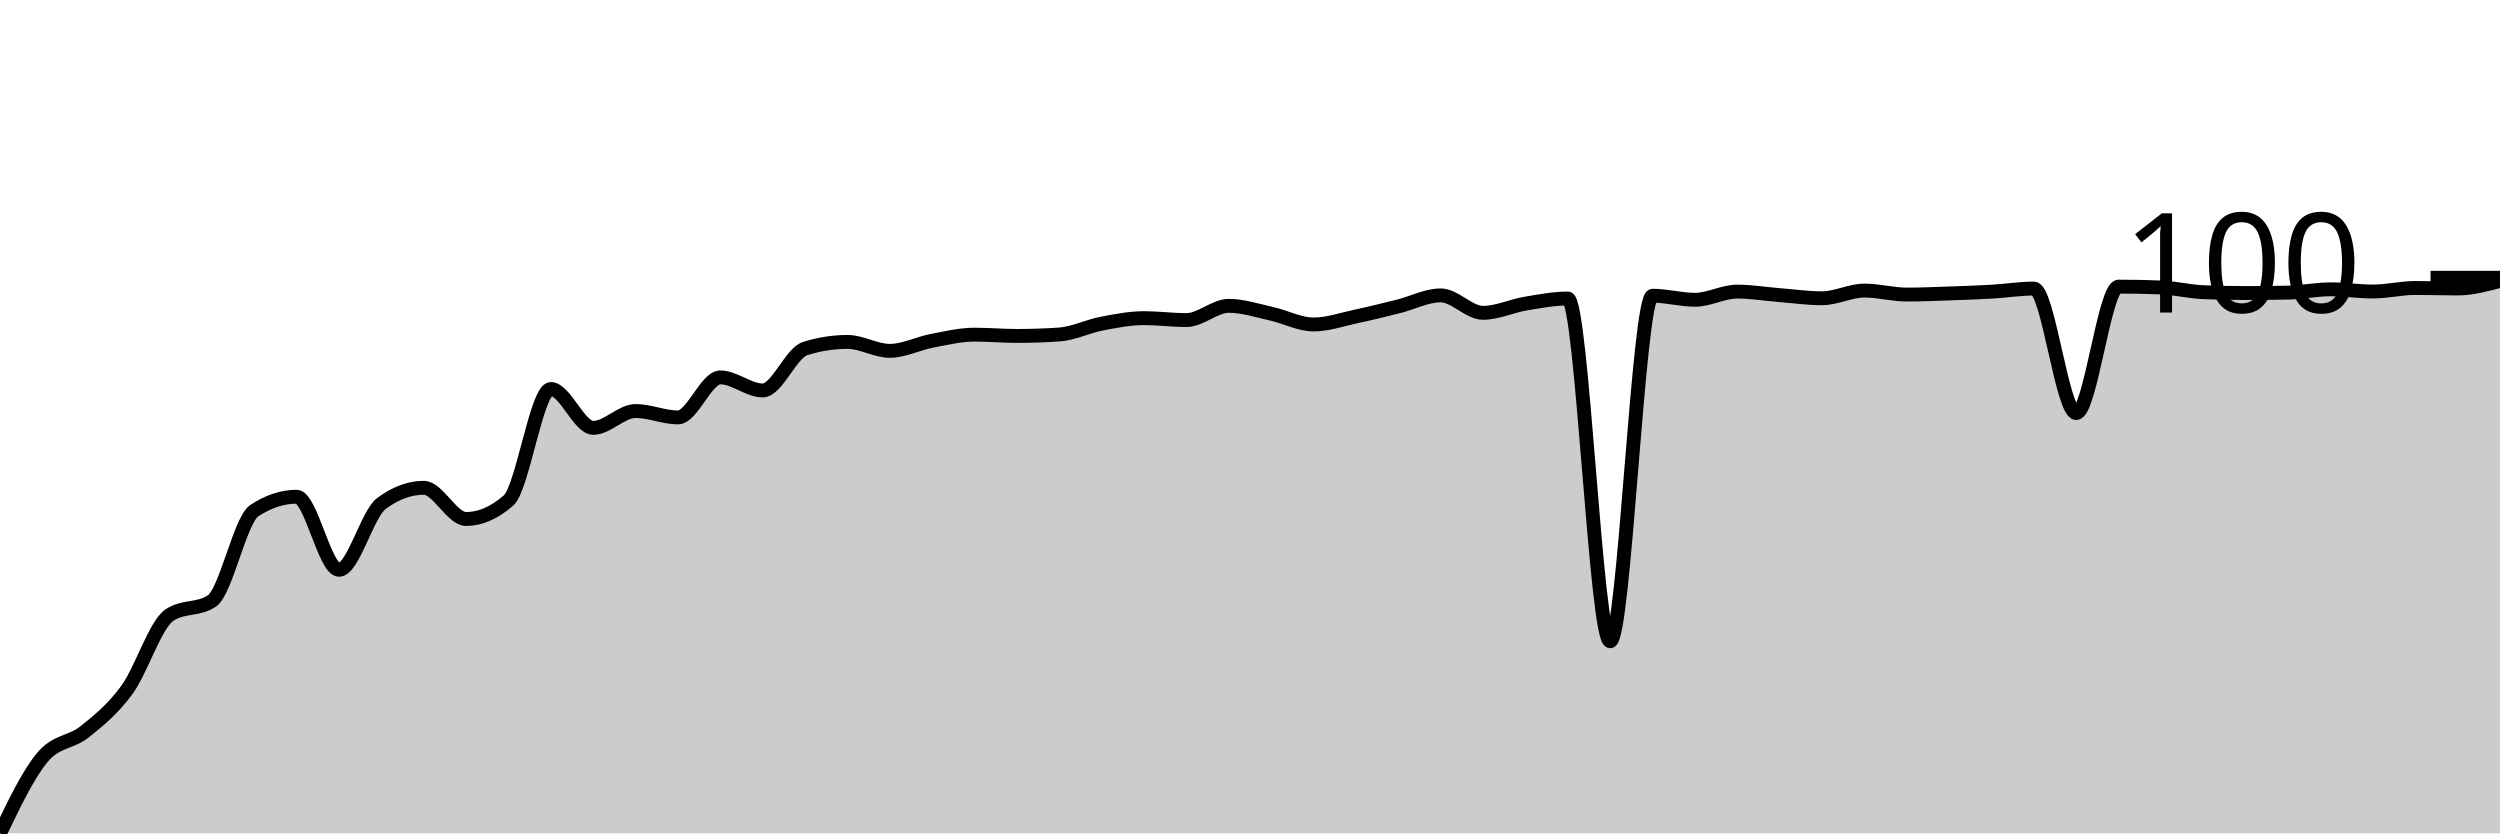
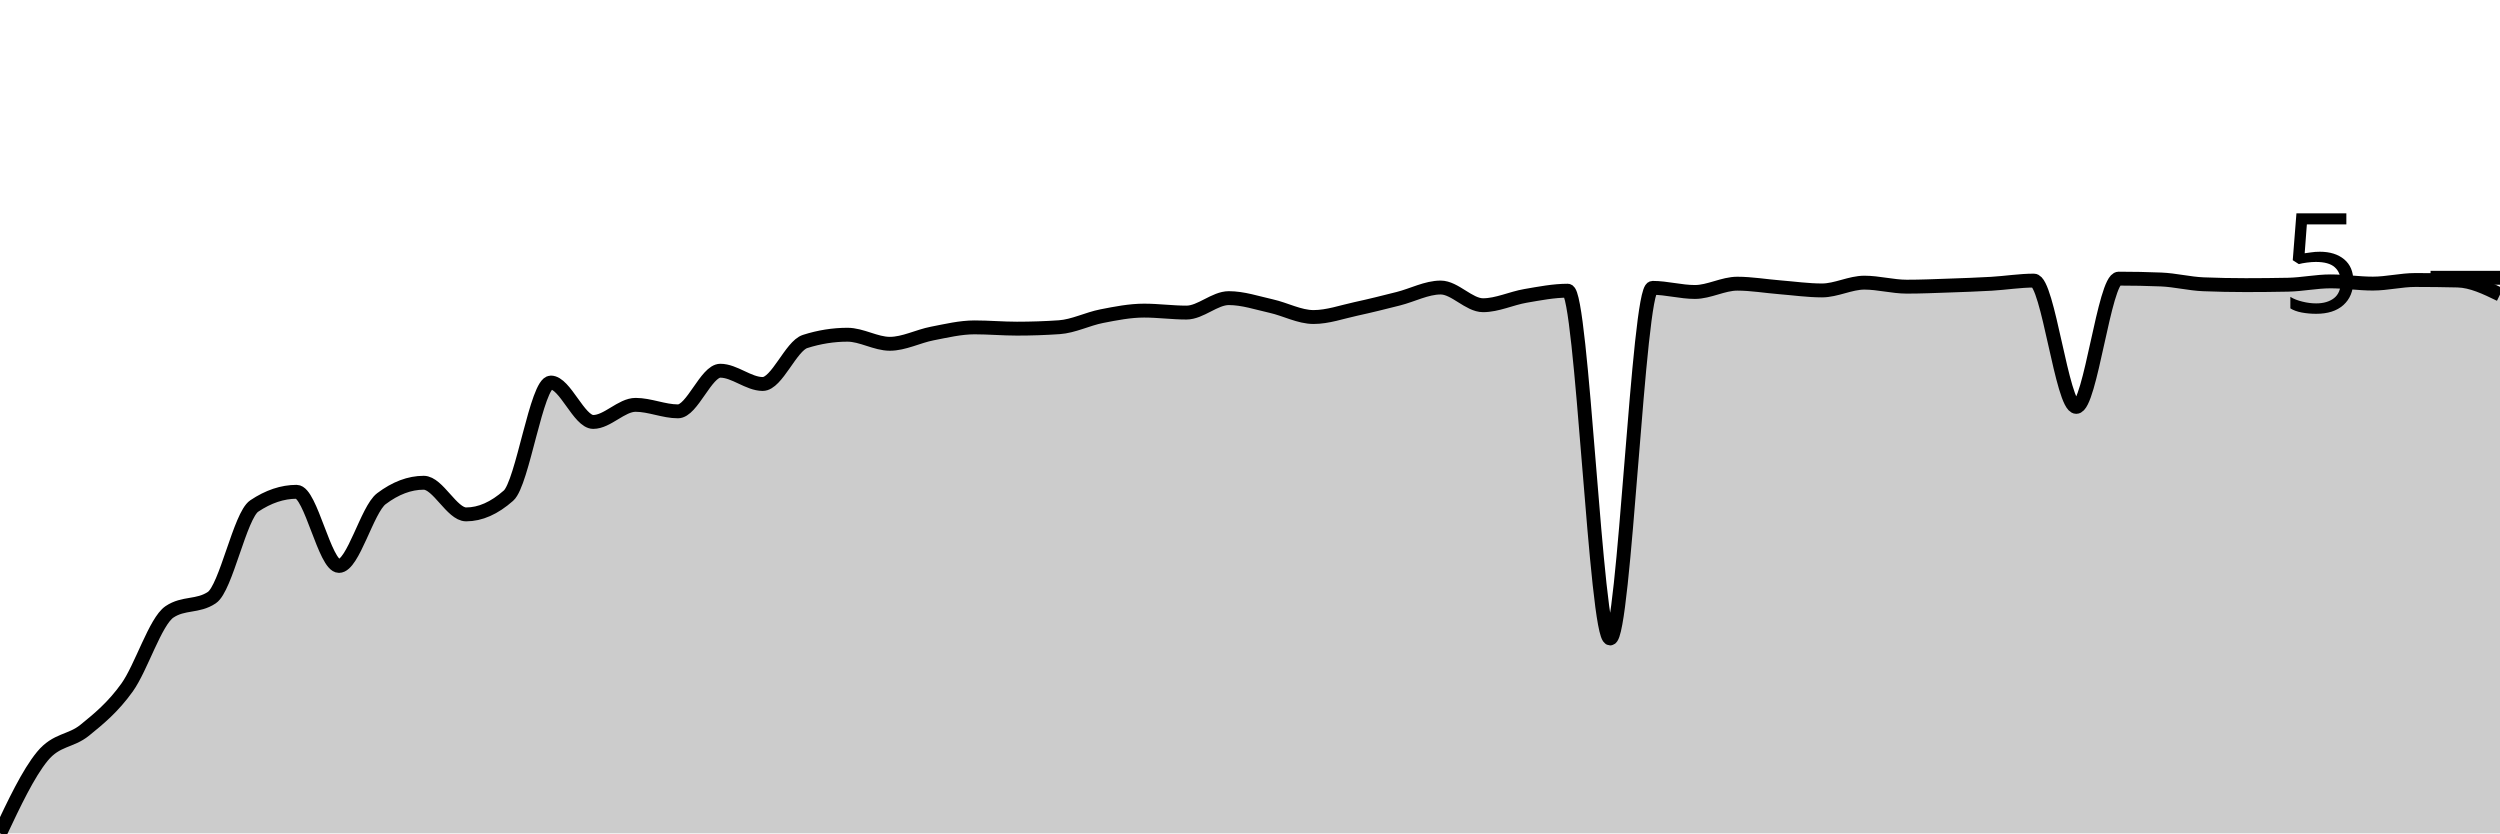
<svg xmlns="http://www.w3.org/2000/svg" viewBox="0 0 180 60">
  <g transform="translate(0,20)">
-     <path class="area" fill="rgba(0, 0, 0, 0.2)" d="M0,40C1.017,37.876,2.034,35.752,3.051,34.533C4.068,33.313,5.085,33.496,6.102,32.682C7.119,31.868,8.136,31.048,9.153,29.648C10.169,28.248,11.186,24.96,12.203,24.284C13.22,23.608,14.237,23.946,15.254,23.271C16.271,22.595,17.288,17.443,18.305,16.772C19.322,16.1,20.339,15.765,21.356,15.765C22.373,15.765,23.39,21.025,24.407,21.025C25.424,21.025,26.441,17.013,27.458,16.256C28.475,15.5,29.492,15.121,30.508,15.121C31.525,15.121,32.542,17.367,33.559,17.367C34.576,17.367,35.593,16.924,36.61,16.038C37.627,15.152,38.644,8.01,39.661,8.01C40.678,8.01,41.695,10.807,42.712,10.807C43.729,10.807,44.746,9.593,45.763,9.593C46.78,9.593,47.797,10.055,48.814,10.055C49.831,10.055,50.847,7.172,51.864,7.172C52.881,7.172,53.898,8.113,54.915,8.113C55.932,8.113,56.949,5.417,57.966,5.097C58.983,4.778,60,4.618,61.017,4.618C62.034,4.618,63.051,5.261,64.068,5.261C65.085,5.261,66.102,4.727,67.119,4.533C68.136,4.339,69.153,4.096,70.169,4.096C71.186,4.096,72.203,4.187,73.22,4.187C74.237,4.187,75.254,4.153,76.271,4.084C77.288,4.015,78.305,3.497,79.322,3.301C80.339,3.105,81.356,2.907,82.373,2.907C83.39,2.907,84.407,3.046,85.424,3.046C86.441,3.046,87.458,2.021,88.475,2.021C89.492,2.021,90.508,2.361,91.525,2.585C92.542,2.808,93.559,3.362,94.576,3.362C95.593,3.362,96.61,3.002,97.627,2.785C98.644,2.569,99.661,2.316,100.678,2.063C101.695,1.81,102.712,1.268,103.729,1.268C104.746,1.268,105.763,2.524,106.78,2.524C107.797,2.524,108.814,2.035,109.831,1.863C110.847,1.691,111.864,1.493,112.881,1.493C113.898,1.493,114.915,26.171,115.932,26.171C116.949,26.171,117.966,1.292,118.983,1.292C120,1.292,121.017,1.584,122.034,1.584C123.051,1.584,124.068,0.995,125.085,0.995C126.102,0.995,127.119,1.17,128.136,1.25C129.153,1.33,130.169,1.475,131.186,1.475C132.203,1.475,133.22,0.922,134.237,0.922C135.254,0.922,136.271,1.208,137.288,1.208C138.305,1.208,139.322,1.163,140.339,1.129C141.356,1.094,142.373,1.06,143.39,1.001C144.407,0.943,145.424,0.777,146.441,0.777C147.458,0.777,148.475,9.739,149.492,9.739C150.508,9.739,151.525,0.637,152.542,0.637C153.559,0.637,154.576,0.657,155.593,0.698C156.61,0.738,157.627,0.997,158.644,1.038C159.661,1.078,160.678,1.098,161.695,1.098C162.712,1.098,163.729,1.088,164.746,1.068C165.763,1.048,166.78,0.831,167.797,0.831C168.814,0.831,169.831,0.989,170.847,0.989C171.864,0.989,172.881,0.734,173.898,0.734C174.915,0.734,175.932,0.771,176.949,0.771C177.966,0.771,178.983,0.498,180,0.225L180,40C178.983,40,177.966,40,176.949,40C175.932,40,174.915,40,173.898,40C172.881,40,171.864,40,170.847,40C169.831,40,168.814,40,167.797,40C166.78,40,165.763,40,164.746,40C163.729,40,162.712,40,161.695,40C160.678,40,159.661,40,158.644,40C157.627,40,156.61,40,155.593,40C154.576,40,153.559,40,152.542,40C151.525,40,150.508,40,149.492,40C148.475,40,147.458,40,146.441,40C145.424,40,144.407,40,143.39,40C142.373,40,141.356,40,140.339,40C139.322,40,138.305,40,137.288,40C136.271,40,135.254,40,134.237,40C133.22,40,132.203,40,131.186,40C130.169,40,129.153,40,128.136,40C127.119,40,126.102,40,125.085,40C124.068,40,123.051,40,122.034,40C121.017,40,120,40,118.983,40C117.966,40,116.949,40,115.932,40C114.915,40,113.898,40,112.881,40C111.864,40,110.847,40,109.831,40C108.814,40,107.797,40,106.78,40C105.763,40,104.746,40,103.729,40C102.712,40,101.695,40,100.678,40C99.661,40,98.644,40,97.627,40C96.61,40,95.593,40,94.576,40C93.559,40,92.542,40,91.525,40C90.508,40,89.492,40,88.475,40C87.458,40,86.441,40,85.424,40C84.407,40,83.39,40,82.373,40C81.356,40,80.339,40,79.322,40C78.305,40,77.288,40,76.271,40C75.254,40,74.237,40,73.22,40C72.203,40,71.186,40,70.169,40C69.153,40,68.136,40,67.119,40C66.102,40,65.085,40,64.068,40C63.051,40,62.034,40,61.017,40C60,40,58.983,40,57.966,40C56.949,40,55.932,40,54.915,40C53.898,40,52.881,40,51.864,40C50.847,40,49.831,40,48.814,40C47.797,40,46.78,40,45.763,40C44.746,40,43.729,40,42.712,40C41.695,40,40.678,40,39.661,40C38.644,40,37.627,40,36.61,40C35.593,40,34.576,40,33.559,40C32.542,40,31.525,40,30.508,40C29.492,40,28.475,40,27.458,40C26.441,40,25.424,40,24.407,40C23.39,40,22.373,40,21.356,40C20.339,40,19.322,40,18.305,40C17.288,40,16.271,40,15.254,40C14.237,40,13.22,40,12.203,40C11.186,40,10.169,40,9.153,40C8.136,40,7.119,40,6.102,40C5.085,40,4.068,40,3.051,40C2.034,40,1.017,40,0,40Z" />
-     <path class="line" stroke="black" fill="none" d="M0,40C1.017,37.876,2.034,35.752,3.051,34.533C4.068,33.313,5.085,33.496,6.102,32.682C7.119,31.868,8.136,31.048,9.153,29.648C10.169,28.248,11.186,24.96,12.203,24.284C13.22,23.608,14.237,23.946,15.254,23.271C16.271,22.595,17.288,17.443,18.305,16.772C19.322,16.1,20.339,15.765,21.356,15.765C22.373,15.765,23.39,21.025,24.407,21.025C25.424,21.025,26.441,17.013,27.458,16.256C28.475,15.5,29.492,15.121,30.508,15.121C31.525,15.121,32.542,17.367,33.559,17.367C34.576,17.367,35.593,16.924,36.61,16.038C37.627,15.152,38.644,8.01,39.661,8.01C40.678,8.01,41.695,10.807,42.712,10.807C43.729,10.807,44.746,9.593,45.763,9.593C46.78,9.593,47.797,10.055,48.814,10.055C49.831,10.055,50.847,7.172,51.864,7.172C52.881,7.172,53.898,8.113,54.915,8.113C55.932,8.113,56.949,5.417,57.966,5.097C58.983,4.778,60,4.618,61.017,4.618C62.034,4.618,63.051,5.261,64.068,5.261C65.085,5.261,66.102,4.727,67.119,4.533C68.136,4.339,69.153,4.096,70.169,4.096C71.186,4.096,72.203,4.187,73.22,4.187C74.237,4.187,75.254,4.153,76.271,4.084C77.288,4.015,78.305,3.497,79.322,3.301C80.339,3.105,81.356,2.907,82.373,2.907C83.39,2.907,84.407,3.046,85.424,3.046C86.441,3.046,87.458,2.021,88.475,2.021C89.492,2.021,90.508,2.361,91.525,2.585C92.542,2.808,93.559,3.362,94.576,3.362C95.593,3.362,96.61,3.002,97.627,2.785C98.644,2.569,99.661,2.316,100.678,2.063C101.695,1.81,102.712,1.268,103.729,1.268C104.746,1.268,105.763,2.524,106.78,2.524C107.797,2.524,108.814,2.035,109.831,1.863C110.847,1.691,111.864,1.493,112.881,1.493C113.898,1.493,114.915,26.171,115.932,26.171C116.949,26.171,117.966,1.292,118.983,1.292C120,1.292,121.017,1.584,122.034,1.584C123.051,1.584,124.068,0.995,125.085,0.995C126.102,0.995,127.119,1.17,128.136,1.25C129.153,1.33,130.169,1.475,131.186,1.475C132.203,1.475,133.22,0.922,134.237,0.922C135.254,0.922,136.271,1.208,137.288,1.208C138.305,1.208,139.322,1.163,140.339,1.129C141.356,1.094,142.373,1.06,143.39,1.001C144.407,0.943,145.424,0.777,146.441,0.777C147.458,0.777,148.475,9.739,149.492,9.739C150.508,9.739,151.525,0.637,152.542,0.637C153.559,0.637,154.576,0.657,155.593,0.698C156.61,0.738,157.627,0.997,158.644,1.038C159.661,1.078,160.678,1.098,161.695,1.098C162.712,1.098,163.729,1.088,164.746,1.068C165.763,1.048,166.78,0.831,167.797,0.831C168.814,0.831,169.831,0.989,170.847,0.989C171.864,0.989,172.881,0.734,173.898,0.734C174.915,0.734,175.932,0.771,176.949,0.771C177.966,0.771,178.983,0.498,180,0.225" />
+     <path class="area" fill="rgba(0, 0, 0, 0.2)" d="M0,40C1.017,37.845,2.034,35.69,3.051,34.453C4.068,33.215,5.085,33.401,6.102,32.575C7.119,31.749,8.136,30.917,9.153,29.497C10.169,28.077,11.186,24.74,12.203,24.054C13.22,23.369,14.237,23.711,15.254,23.026C16.271,22.341,17.288,17.114,18.305,16.432C19.322,15.751,20.339,15.41,21.356,15.41C22.373,15.41,23.39,20.748,24.407,20.748C25.424,20.748,26.441,16.676,27.458,15.909C28.475,15.141,29.492,14.758,30.508,14.758C31.525,14.758,32.542,17.036,33.559,17.036C34.576,17.036,35.593,16.586,36.61,15.687C37.627,14.788,38.644,7.542,39.661,7.542C40.678,7.542,41.695,10.38,42.712,10.38C43.729,10.38,44.746,9.149,45.763,9.149C46.78,9.149,47.797,9.617,48.814,9.617C49.831,9.617,50.847,6.692,51.864,6.692C52.881,6.692,53.898,7.647,54.915,7.647C55.932,7.647,56.949,4.911,57.966,4.587C58.983,4.262,60,4.1,61.017,4.1C62.034,4.1,63.051,4.753,64.068,4.753C65.085,4.753,66.102,4.211,67.119,4.014C68.136,3.817,69.153,3.571,70.169,3.571C71.186,3.571,72.203,3.663,73.22,3.663C74.237,3.663,75.254,3.628,76.271,3.559C77.288,3.489,78.305,2.963,79.322,2.764C80.339,2.565,81.356,2.364,82.373,2.364C83.39,2.364,84.407,2.506,85.424,2.506C86.441,2.506,87.458,1.465,88.475,1.465C89.492,1.465,90.508,1.811,91.525,2.038C92.542,2.265,93.559,2.826,94.576,2.826C95.593,2.826,96.61,2.461,97.627,2.241C98.644,2.021,99.661,1.765,100.678,1.508C101.695,1.252,102.712,0.702,103.729,0.702C104.746,0.702,105.763,1.976,106.78,1.976C107.797,1.976,108.814,1.48,109.831,1.305C110.847,1.131,111.864,0.93,112.881,0.93C113.898,0.93,114.915,25.969,115.932,25.969C116.949,25.969,117.966,0.726,118.983,0.726C120,0.726,121.017,1.022,122.034,1.022C123.051,1.022,124.068,0.425,125.085,0.425C126.102,0.425,127.119,0.602,128.136,0.683C129.153,0.764,130.169,0.911,131.186,0.911C132.203,0.911,133.22,0.351,134.237,0.351C135.254,0.351,136.271,0.64,137.288,0.64C138.305,0.64,139.322,0.595,140.339,0.56C141.356,0.525,142.373,0.49,143.39,0.431C144.407,0.371,145.424,0.203,146.441,0.203C147.458,0.203,148.475,9.297,149.492,9.297C150.508,9.297,151.525,0.062,152.542,0.062C153.559,0.062,154.576,0.082,155.593,0.123C156.61,0.164,157.627,0.427,158.644,0.468C159.661,0.509,160.678,0.529,161.695,0.529C162.712,0.529,163.729,0.519,164.746,0.499C165.763,0.478,166.78,0.259,167.797,0.259C168.814,0.259,169.831,0.419,170.847,0.419C171.864,0.419,172.881,0.16,173.898,0.16C174.915,0.16,175.932,0.172,176.949,0.197C177.966,0.222,178.983,0.714,180,1.207L180,40C178.983,40,177.966,40,176.949,40C175.932,40,174.915,40,173.898,40C172.881,40,171.864,40,170.847,40C169.831,40,168.814,40,167.797,40C166.78,40,165.763,40,164.746,40C163.729,40,162.712,40,161.695,40C160.678,40,159.661,40,158.644,40C157.627,40,156.61,40,155.593,40C154.576,40,153.559,40,152.542,40C151.525,40,150.508,40,149.492,40C148.475,40,147.458,40,146.441,40C145.424,40,144.407,40,143.39,40C142.373,40,141.356,40,140.339,40C139.322,40,138.305,40,137.288,40C136.271,40,135.254,40,134.237,40C133.22,40,132.203,40,131.186,40C130.169,40,129.153,40,128.136,40C127.119,40,126.102,40,125.085,40C124.068,40,123.051,40,122.034,40C121.017,40,120,40,118.983,40C117.966,40,116.949,40,115.932,40C114.915,40,113.898,40,112.881,40C111.864,40,110.847,40,109.831,40C108.814,40,107.797,40,106.78,40C105.763,40,104.746,40,103.729,40C102.712,40,101.695,40,100.678,40C99.661,40,98.644,40,97.627,40C96.61,40,95.593,40,94.576,40C93.559,40,92.542,40,91.525,40C90.508,40,89.492,40,88.475,40C87.458,40,86.441,40,85.424,40C84.407,40,83.39,40,82.373,40C81.356,40,80.339,40,79.322,40C78.305,40,77.288,40,76.271,40C75.254,40,74.237,40,73.22,40C72.203,40,71.186,40,70.169,40C69.153,40,68.136,40,67.119,40C66.102,40,65.085,40,64.068,40C63.051,40,62.034,40,61.017,40C60,40,58.983,40,57.966,40C56.949,40,55.932,40,54.915,40C53.898,40,52.881,40,51.864,40C50.847,40,49.831,40,48.814,40C47.797,40,46.78,40,45.763,40C44.746,40,43.729,40,42.712,40C41.695,40,40.678,40,39.661,40C38.644,40,37.627,40,36.61,40C35.593,40,34.576,40,33.559,40C32.542,40,31.525,40,30.508,40C29.492,40,28.475,40,27.458,40C26.441,40,25.424,40,24.407,40C23.39,40,22.373,40,21.356,40C20.339,40,19.322,40,18.305,40C17.288,40,16.271,40,15.254,40C14.237,40,13.22,40,12.203,40C11.186,40,10.169,40,9.153,40C8.136,40,7.119,40,6.102,40C5.085,40,4.068,40,3.051,40C2.034,40,1.017,40,0,40Z" />
+     <path class="line" stroke="black" fill="none" d="M0,40C1.017,37.845,2.034,35.69,3.051,34.453C4.068,33.215,5.085,33.401,6.102,32.575C7.119,31.749,8.136,30.917,9.153,29.497C10.169,28.077,11.186,24.74,12.203,24.054C13.22,23.369,14.237,23.711,15.254,23.026C16.271,22.341,17.288,17.114,18.305,16.432C19.322,15.751,20.339,15.41,21.356,15.41C22.373,15.41,23.39,20.748,24.407,20.748C25.424,20.748,26.441,16.676,27.458,15.909C28.475,15.141,29.492,14.758,30.508,14.758C31.525,14.758,32.542,17.036,33.559,17.036C34.576,17.036,35.593,16.586,36.61,15.687C37.627,14.788,38.644,7.542,39.661,7.542C40.678,7.542,41.695,10.38,42.712,10.38C43.729,10.38,44.746,9.149,45.763,9.149C46.78,9.149,47.797,9.617,48.814,9.617C49.831,9.617,50.847,6.692,51.864,6.692C52.881,6.692,53.898,7.647,54.915,7.647C55.932,7.647,56.949,4.911,57.966,4.587C58.983,4.262,60,4.1,61.017,4.1C62.034,4.1,63.051,4.753,64.068,4.753C65.085,4.753,66.102,4.211,67.119,4.014C68.136,3.817,69.153,3.571,70.169,3.571C71.186,3.571,72.203,3.663,73.22,3.663C74.237,3.663,75.254,3.628,76.271,3.559C77.288,3.489,78.305,2.963,79.322,2.764C80.339,2.565,81.356,2.364,82.373,2.364C83.39,2.364,84.407,2.506,85.424,2.506C86.441,2.506,87.458,1.465,88.475,1.465C89.492,1.465,90.508,1.811,91.525,2.038C92.542,2.265,93.559,2.826,94.576,2.826C95.593,2.826,96.61,2.461,97.627,2.241C98.644,2.021,99.661,1.765,100.678,1.508C101.695,1.252,102.712,0.702,103.729,0.702C104.746,0.702,105.763,1.976,106.78,1.976C107.797,1.976,108.814,1.48,109.831,1.305C110.847,1.131,111.864,0.93,112.881,0.93C113.898,0.93,114.915,25.969,115.932,25.969C116.949,25.969,117.966,0.726,118.983,0.726C120,0.726,121.017,1.022,122.034,1.022C123.051,1.022,124.068,0.425,125.085,0.425C126.102,0.425,127.119,0.602,128.136,0.683C129.153,0.764,130.169,0.911,131.186,0.911C132.203,0.911,133.22,0.351,134.237,0.351C135.254,0.351,136.271,0.64,137.288,0.64C138.305,0.64,139.322,0.595,140.339,0.56C141.356,0.525,142.373,0.49,143.39,0.431C144.407,0.371,145.424,0.203,146.441,0.203C147.458,0.203,148.475,9.297,149.492,9.297C150.508,9.297,151.525,0.062,152.542,0.062C153.559,0.062,154.576,0.082,155.593,0.123C156.61,0.164,157.627,0.427,158.644,0.468C159.661,0.509,160.678,0.529,161.695,0.529C162.712,0.529,163.729,0.519,164.746,0.499C165.763,0.478,166.78,0.259,167.797,0.259C168.814,0.259,169.831,0.419,170.847,0.419C171.864,0.419,172.881,0.16,173.898,0.16C174.915,0.16,175.932,0.172,176.949,0.197C177.966,0.222,178.983,0.714,180,1.207" />
    <path class="axis-ceiling" stroke-width="1" stroke="black" fill="none" d="M175,0L180,0" />
-     <text class="axis-ceiling-label" font-family="sans-serif" text-anchor="end" font-size="10px" x="170" y="2.5">100</text>
+     <text class="axis-ceiling-label" font-family="sans-serif" text-anchor="end" font-size="10px" x="170" y="2.5">5</text>
  </g>
</svg>
